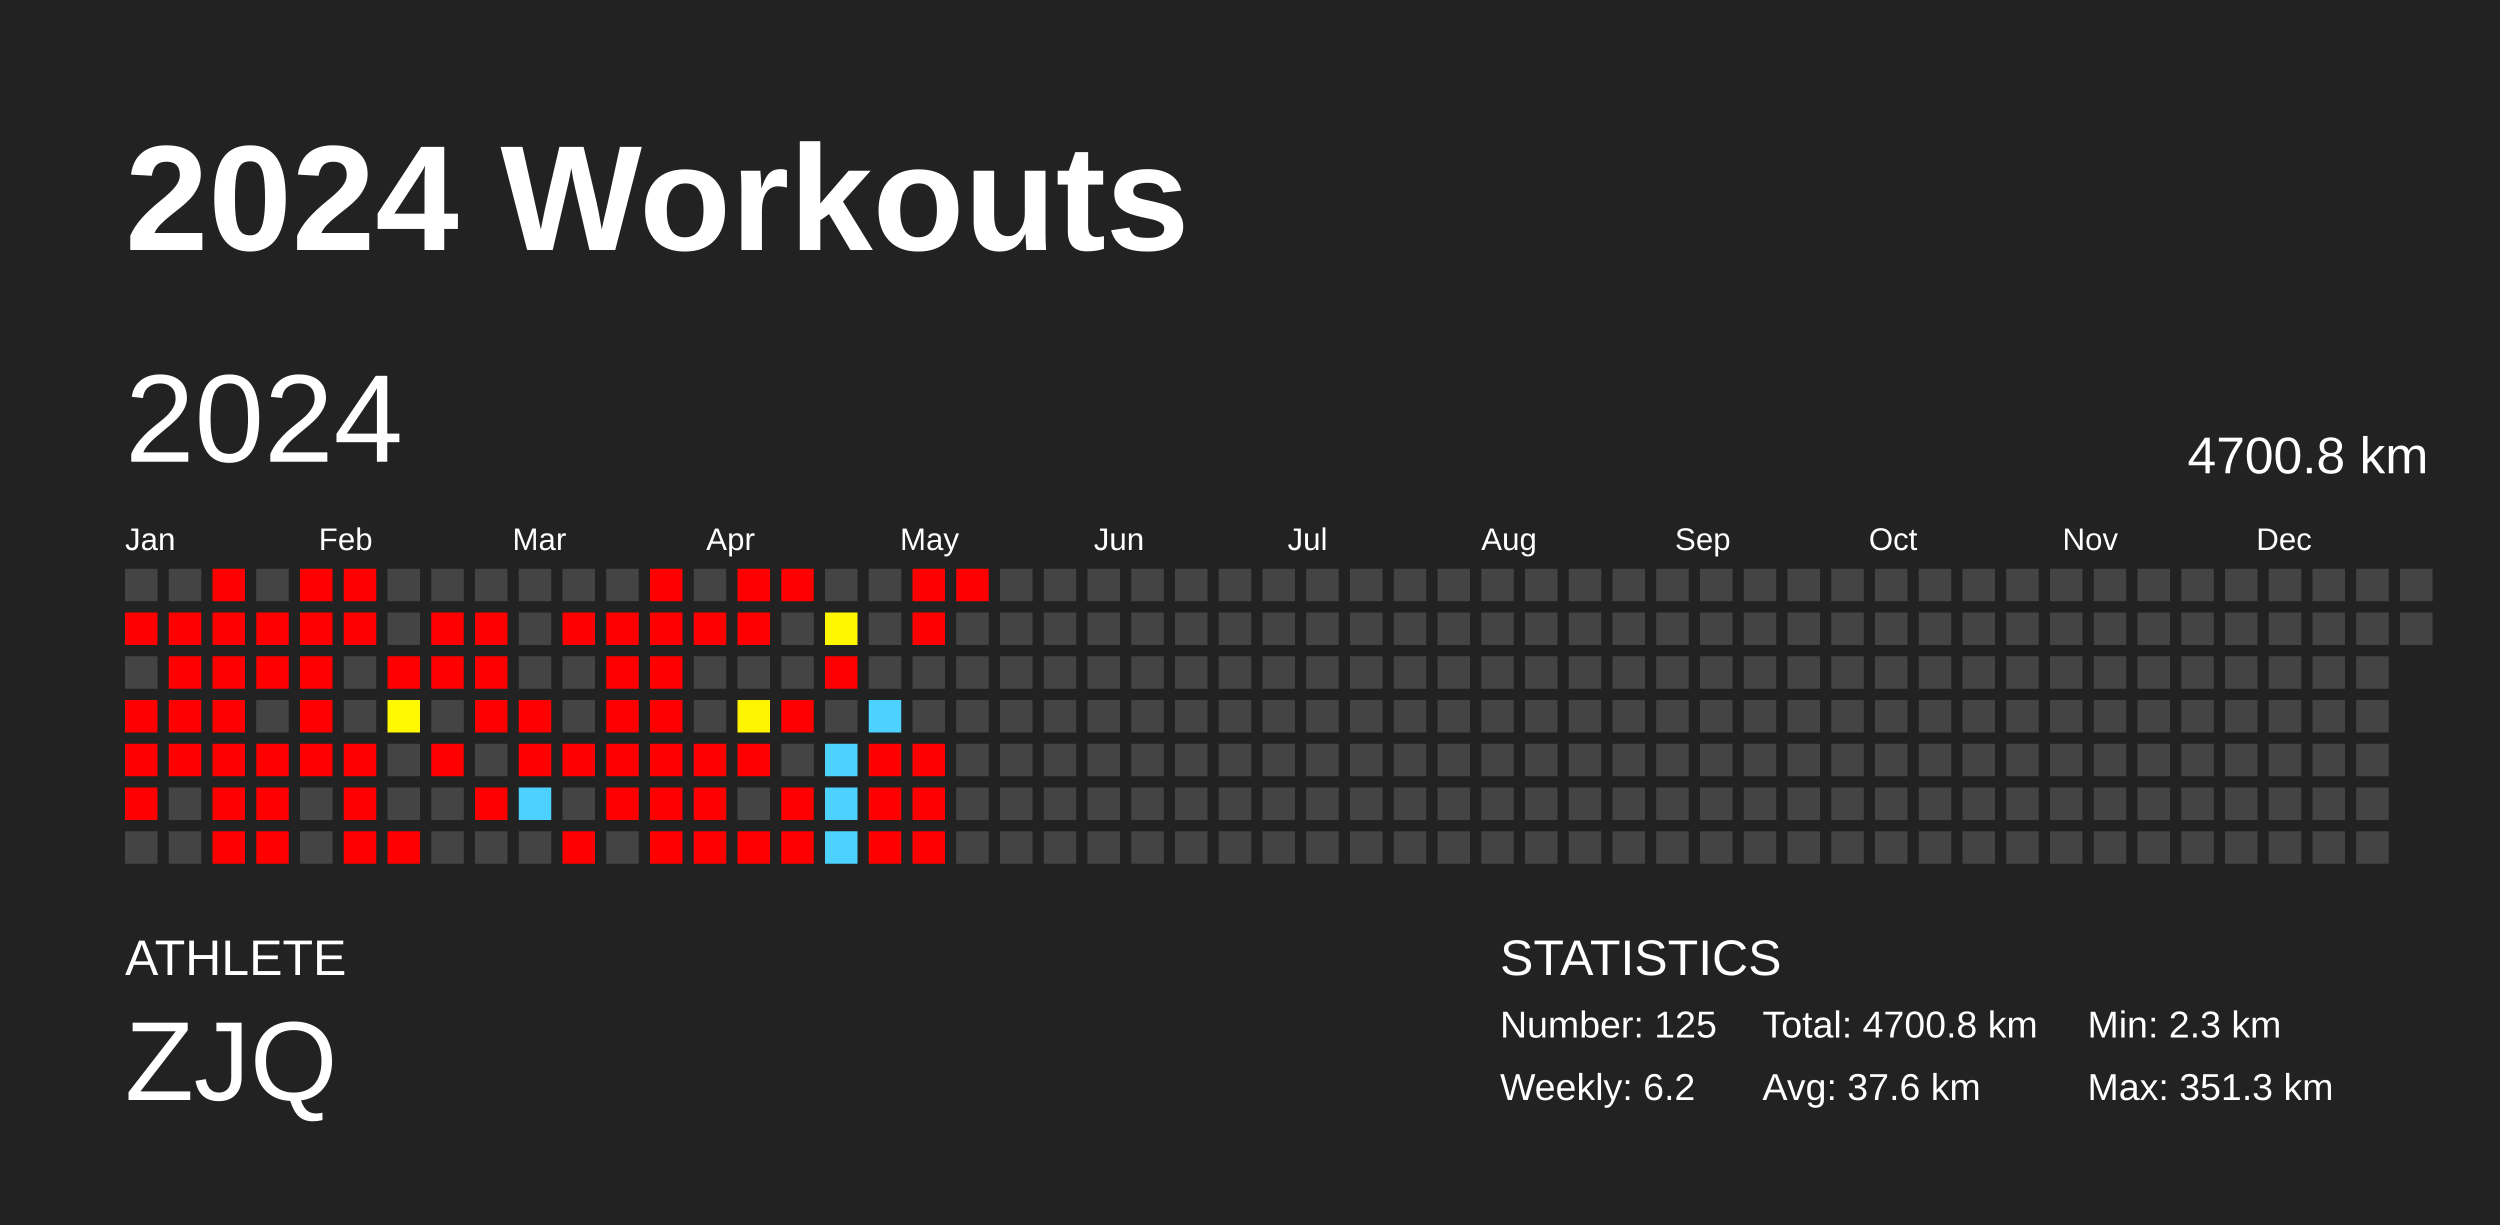
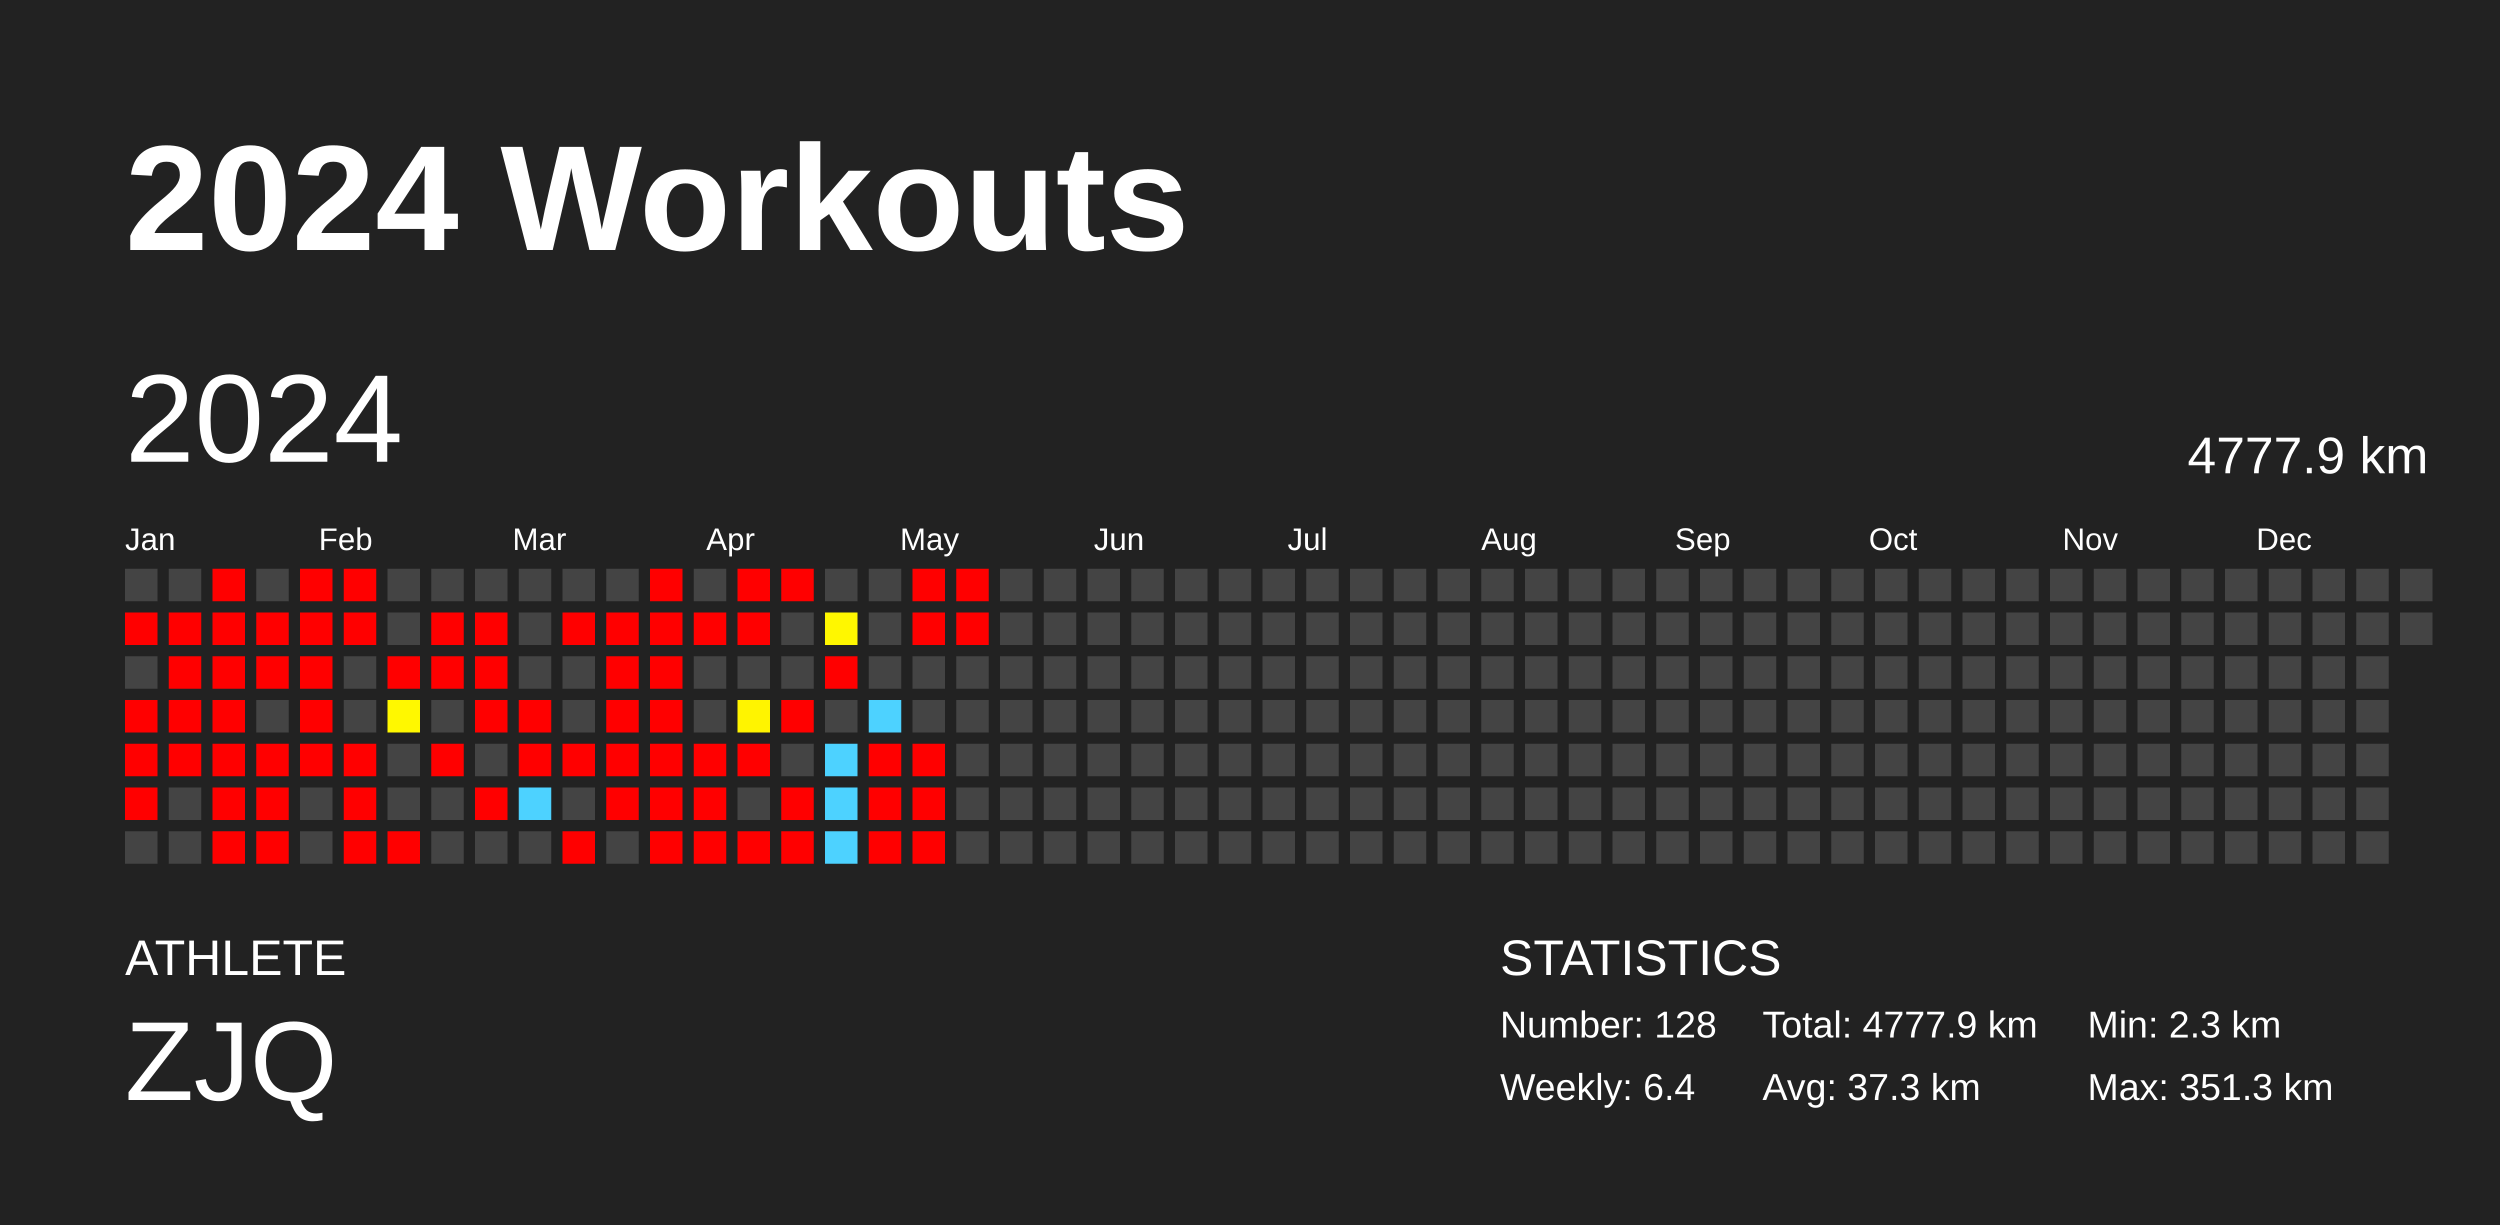
<svg xmlns="http://www.w3.org/2000/svg" baseProfile="full" height="98mm" version="1.1" viewBox="0,0,200,98" width="200mm">
  <defs />
  <rect fill="#222222" height="98" width="200" x="0" y="0" />
  <text fill="#FFFFFF" style="font-size:12px; font-family:Arial; font-weight:bold;" x="10" y="20">2024 Workouts</text>
  <text fill="#FFFFFF" style="font-size:4px; font-family:Arial" x="10" y="78">ATHLETE</text>
  <text fill="#FFFFFF" style="font-size:9px; font-family:Arial" x="10" y="88">ZJQ</text>
  <text fill="#FFFFFF" style="font-size:4px; font-family:Arial" x="120" y="78">STATISTICS</text>
-   <text fill="#FFFFFF" style="font-size:3px; font-family:Arial" x="120" y="83">Number: 125</text>
-   <text fill="#FFFFFF" style="font-size:3px; font-family:Arial" x="120" y="88">Weekly: 6.2</text>
-   <text fill="#FFFFFF" style="font-size:3px; font-family:Arial" x="141" y="83">Total: 4700.8 km</text>
-   <text fill="#FFFFFF" style="font-size:3px; font-family:Arial" x="141" y="88">Avg: 37.6 km</text>
+   <text fill="#FFFFFF" style="font-size:3px; font-family:Arial" x="120" y="83">Number: 128</text>
+   <text fill="#FFFFFF" style="font-size:3px; font-family:Arial" x="120" y="88">Weekly: 6.4</text>
+   <text fill="#FFFFFF" style="font-size:3px; font-family:Arial" x="141" y="83">Total: 4777.9 km</text>
+   <text fill="#FFFFFF" style="font-size:3px; font-family:Arial" x="141" y="88">Avg: 37.3 km</text>
  <text fill="#FFFFFF" style="font-size:3px; font-family:Arial" x="167" y="83">Min: 2.3 km</text>
  <text fill="#FFFFFF" style="font-size:3px; font-family:Arial" x="167" y="88">Max: 351.3 km</text>
  <text dominant-baseline="hanging" fill="#FFFFFF" style="font-size:10.0px; font-family:Arial;" x="10" y="30">2024</text>
-   <text dominant-baseline="hanging" fill="#FFFFFF" style="font-size:4.125px; font-family:Arial;" x="175" y="35">4700.8 km</text>
+   <text dominant-baseline="hanging" fill="#FFFFFF" style="font-size:4.125px; font-family:Arial;" x="175" y="35">4777.9 km</text>
  <text fill="#FFFFFF" style="font-size:2.5px; font-family:Arial" x="10.0" y="44">Jan</text>
  <text fill="#FFFFFF" style="font-size:2.5px; font-family:Arial" x="25.5" y="44">Feb</text>
  <text fill="#FFFFFF" style="font-size:2.5px; font-family:Arial" x="41.0" y="44">Mar</text>
  <text fill="#FFFFFF" style="font-size:2.5px; font-family:Arial" x="56.5" y="44">Apr</text>
  <text fill="#FFFFFF" style="font-size:2.5px; font-family:Arial" x="72.0" y="44">May</text>
  <text fill="#FFFFFF" style="font-size:2.5px; font-family:Arial" x="87.5" y="44">Jun</text>
  <text fill="#FFFFFF" style="font-size:2.5px; font-family:Arial" x="103.0" y="44">Jul</text>
  <text fill="#FFFFFF" style="font-size:2.5px; font-family:Arial" x="118.5" y="44">Aug</text>
  <text fill="#FFFFFF" style="font-size:2.5px; font-family:Arial" x="134.0" y="44">Sep</text>
  <text fill="#FFFFFF" style="font-size:2.5px; font-family:Arial" x="149.5" y="44">Oct</text>
  <text fill="#FFFFFF" style="font-size:2.5px; font-family:Arial" x="165.0" y="44">Nov</text>
  <text fill="#FFFFFF" style="font-size:2.5px; font-family:Arial" x="180.5" y="44">Dec</text>
  <rect fill="#444444" height="2.6" width="2.6" x="10.0" y="45.5" />
  <rect fill="red" height="2.6" width="2.6" x="10.0" y="49.0" />
  <rect fill="#444444" height="2.6" width="2.6" x="10.0" y="52.5" />
  <rect fill="red" height="2.6" width="2.6" x="10.0" y="56.0" />
  <rect fill="red" height="2.6" width="2.6" x="10.0" y="59.5" />
  <rect fill="red" height="2.6" width="2.6" x="10.0" y="63.0" />
  <rect fill="#444444" height="2.6" width="2.6" x="10.0" y="66.5" />
  <rect fill="#444444" height="2.6" width="2.6" x="13.5" y="45.5" />
  <rect fill="red" height="2.6" width="2.6" x="13.5" y="49.0" />
  <rect fill="red" height="2.6" width="2.6" x="13.5" y="52.5" />
  <rect fill="red" height="2.6" width="2.6" x="13.5" y="56.0" />
  <rect fill="red" height="2.6" width="2.6" x="13.5" y="59.5" />
  <rect fill="#444444" height="2.6" width="2.6" x="13.5" y="63.0" />
  <rect fill="#444444" height="2.6" width="2.6" x="13.5" y="66.5" />
  <rect fill="red" height="2.6" width="2.6" x="17.0" y="45.5" />
  <rect fill="red" height="2.6" width="2.6" x="17.0" y="49.0" />
  <rect fill="red" height="2.6" width="2.6" x="17.0" y="52.5" />
  <rect fill="red" height="2.6" width="2.6" x="17.0" y="56.0" />
  <rect fill="red" height="2.6" width="2.6" x="17.0" y="59.5" />
  <rect fill="red" height="2.6" width="2.6" x="17.0" y="63.0" />
  <rect fill="red" height="2.6" width="2.6" x="17.0" y="66.5" />
  <rect fill="#444444" height="2.6" width="2.6" x="20.5" y="45.5" />
  <rect fill="red" height="2.6" width="2.6" x="20.5" y="49.0" />
  <rect fill="red" height="2.6" width="2.6" x="20.5" y="52.5" />
  <rect fill="#444444" height="2.6" width="2.6" x="20.5" y="56.0" />
  <rect fill="red" height="2.6" width="2.6" x="20.5" y="59.5" />
  <rect fill="red" height="2.6" width="2.6" x="20.5" y="63.0" />
  <rect fill="red" height="2.6" width="2.6" x="20.5" y="66.5" />
  <rect fill="red" height="2.6" width="2.6" x="24.0" y="45.5" />
  <rect fill="red" height="2.6" width="2.6" x="24.0" y="49.0" />
  <rect fill="red" height="2.6" width="2.6" x="24.0" y="52.5" />
  <rect fill="red" height="2.6" width="2.6" x="24.0" y="56.0" />
  <rect fill="red" height="2.6" width="2.6" x="24.0" y="59.5" />
  <rect fill="#444444" height="2.6" width="2.6" x="24.0" y="63.0" />
  <rect fill="#444444" height="2.6" width="2.6" x="24.0" y="66.5" />
  <rect fill="red" height="2.6" width="2.6" x="27.5" y="45.5" />
  <rect fill="red" height="2.6" width="2.6" x="27.5" y="49.0" />
  <rect fill="#444444" height="2.6" width="2.6" x="27.5" y="52.5" />
  <rect fill="#444444" height="2.6" width="2.6" x="27.5" y="56.0" />
  <rect fill="red" height="2.6" width="2.6" x="27.5" y="59.5" />
  <rect fill="red" height="2.6" width="2.6" x="27.5" y="63.0" />
  <rect fill="red" height="2.6" width="2.6" x="27.5" y="66.5" />
  <rect fill="#444444" height="2.6" width="2.6" x="31.0" y="45.5" />
  <rect fill="#444444" height="2.6" width="2.6" x="31.0" y="49.0" />
  <rect fill="red" height="2.6" width="2.6" x="31.0" y="52.5" />
  <rect fill="#fff800" height="2.6" width="2.6" x="31.0" y="56.0" />
  <rect fill="#444444" height="2.6" width="2.6" x="31.0" y="59.5" />
  <rect fill="#444444" height="2.6" width="2.6" x="31.0" y="63.0" />
  <rect fill="red" height="2.6" width="2.6" x="31.0" y="66.5" />
  <rect fill="#444444" height="2.6" width="2.6" x="34.5" y="45.5" />
  <rect fill="red" height="2.6" width="2.6" x="34.5" y="49.0" />
  <rect fill="red" height="2.6" width="2.6" x="34.5" y="52.5" />
  <rect fill="#444444" height="2.6" width="2.6" x="34.5" y="56.0" />
  <rect fill="red" height="2.6" width="2.6" x="34.5" y="59.5" />
  <rect fill="#444444" height="2.6" width="2.6" x="34.5" y="63.0" />
  <rect fill="#444444" height="2.6" width="2.6" x="34.5" y="66.5" />
  <rect fill="#444444" height="2.6" width="2.6" x="38.0" y="45.5" />
  <rect fill="red" height="2.6" width="2.6" x="38.0" y="49.0" />
  <rect fill="red" height="2.6" width="2.6" x="38.0" y="52.5" />
  <rect fill="red" height="2.6" width="2.6" x="38.0" y="56.0" />
  <rect fill="#444444" height="2.6" width="2.6" x="38.0" y="59.5" />
  <rect fill="red" height="2.6" width="2.6" x="38.0" y="63.0" />
  <rect fill="#444444" height="2.6" width="2.6" x="38.0" y="66.5" />
  <rect fill="#444444" height="2.6" width="2.6" x="41.5" y="45.5" />
  <rect fill="#444444" height="2.6" width="2.6" x="41.5" y="49.0" />
  <rect fill="#444444" height="2.6" width="2.6" x="41.5" y="52.5" />
  <rect fill="red" height="2.6" width="2.6" x="41.5" y="56.0" />
  <rect fill="red" height="2.6" width="2.6" x="41.5" y="59.5" />
  <rect fill="#4dd2ff" height="2.6" width="2.6" x="41.5" y="63.0" />
  <rect fill="#444444" height="2.6" width="2.6" x="41.5" y="66.5" />
  <rect fill="#444444" height="2.6" width="2.6" x="45.0" y="45.5" />
  <rect fill="red" height="2.6" width="2.6" x="45.0" y="49.0" />
  <rect fill="#444444" height="2.6" width="2.6" x="45.0" y="52.5" />
  <rect fill="#444444" height="2.6" width="2.6" x="45.0" y="56.0" />
  <rect fill="red" height="2.6" width="2.6" x="45.0" y="59.5" />
  <rect fill="#444444" height="2.6" width="2.6" x="45.0" y="63.0" />
  <rect fill="red" height="2.6" width="2.6" x="45.0" y="66.5" />
  <rect fill="#444444" height="2.6" width="2.6" x="48.5" y="45.5" />
  <rect fill="red" height="2.6" width="2.6" x="48.5" y="49.0" />
  <rect fill="red" height="2.6" width="2.6" x="48.5" y="52.5" />
  <rect fill="red" height="2.6" width="2.6" x="48.5" y="56.0" />
  <rect fill="red" height="2.6" width="2.6" x="48.5" y="59.5" />
  <rect fill="red" height="2.6" width="2.6" x="48.5" y="63.0" />
  <rect fill="#444444" height="2.6" width="2.6" x="48.5" y="66.5" />
  <rect fill="red" height="2.6" width="2.6" x="52.0" y="45.5" />
  <rect fill="red" height="2.6" width="2.6" x="52.0" y="49.0" />
  <rect fill="red" height="2.6" width="2.6" x="52.0" y="52.5" />
  <rect fill="red" height="2.6" width="2.6" x="52.0" y="56.0" />
  <rect fill="red" height="2.6" width="2.6" x="52.0" y="59.5" />
  <rect fill="red" height="2.6" width="2.6" x="52.0" y="63.0" />
  <rect fill="red" height="2.6" width="2.6" x="52.0" y="66.5" />
  <rect fill="#444444" height="2.6" width="2.6" x="55.5" y="45.5" />
  <rect fill="red" height="2.6" width="2.6" x="55.5" y="49.0" />
  <rect fill="#444444" height="2.6" width="2.6" x="55.5" y="52.5" />
  <rect fill="#444444" height="2.6" width="2.6" x="55.5" y="56.0" />
  <rect fill="red" height="2.6" width="2.6" x="55.5" y="59.5" />
  <rect fill="red" height="2.6" width="2.6" x="55.5" y="63.0" />
  <rect fill="red" height="2.6" width="2.6" x="55.5" y="66.5" />
  <rect fill="red" height="2.6" width="2.6" x="59.0" y="45.5" />
  <rect fill="red" height="2.6" width="2.6" x="59.0" y="49.0" />
  <rect fill="#444444" height="2.6" width="2.6" x="59.0" y="52.5" />
  <rect fill="#fff400" height="2.6" width="2.6" x="59.0" y="56.0" />
  <rect fill="red" height="2.6" width="2.6" x="59.0" y="59.5" />
  <rect fill="#444444" height="2.6" width="2.6" x="59.0" y="63.0" />
  <rect fill="red" height="2.6" width="2.6" x="59.0" y="66.5" />
  <rect fill="red" height="2.6" width="2.6" x="62.5" y="45.5" />
  <rect fill="#444444" height="2.6" width="2.6" x="62.5" y="49.0" />
  <rect fill="#444444" height="2.6" width="2.6" x="62.5" y="52.5" />
  <rect fill="red" height="2.6" width="2.6" x="62.5" y="56.0" />
  <rect fill="#444444" height="2.6" width="2.6" x="62.5" y="59.5" />
  <rect fill="red" height="2.6" width="2.6" x="62.5" y="63.0" />
  <rect fill="red" height="2.6" width="2.6" x="62.5" y="66.5" />
  <rect fill="#444444" height="2.6" width="2.6" x="66.0" y="45.5" />
  <rect fill="#fff700" height="2.6" width="2.6" x="66.0" y="49.0" />
  <rect fill="red" height="2.6" width="2.6" x="66.0" y="52.5" />
  <rect fill="#444444" height="2.6" width="2.6" x="66.0" y="56.0" />
  <rect fill="#4dd2ff" height="2.6" width="2.6" x="66.0" y="59.5" />
  <rect fill="#4dd2ff" height="2.6" width="2.6" x="66.0" y="63.0" />
  <rect fill="#4dd2ff" height="2.6" width="2.6" x="66.0" y="66.5" />
  <rect fill="#444444" height="2.6" width="2.6" x="69.5" y="45.5" />
  <rect fill="#444444" height="2.6" width="2.6" x="69.5" y="49.0" />
  <rect fill="#444444" height="2.6" width="2.6" x="69.5" y="52.5" />
  <rect fill="#4dd2ff" height="2.6" width="2.6" x="69.5" y="56.0" />
  <rect fill="red" height="2.6" width="2.6" x="69.5" y="59.5" />
  <rect fill="red" height="2.6" width="2.6" x="69.5" y="63.0" />
  <rect fill="red" height="2.6" width="2.6" x="69.5" y="66.5" />
  <rect fill="red" height="2.6" width="2.6" x="73.0" y="45.5" />
  <rect fill="red" height="2.6" width="2.6" x="73.0" y="49.0" />
  <rect fill="#444444" height="2.6" width="2.6" x="73.0" y="52.5" />
  <rect fill="#444444" height="2.6" width="2.6" x="73.0" y="56.0" />
  <rect fill="red" height="2.6" width="2.6" x="73.0" y="59.5" />
  <rect fill="red" height="2.6" width="2.6" x="73.0" y="63.0" />
  <rect fill="red" height="2.6" width="2.6" x="73.0" y="66.5" />
  <rect fill="red" height="2.6" width="2.6" x="76.5" y="45.5" />
-   <rect fill="#444444" height="2.6" width="2.6" x="76.5" y="49.0" />
+   <rect fill="red" height="2.6" width="2.6" x="76.5" y="49.0" />
  <rect fill="#444444" height="2.6" width="2.6" x="76.5" y="52.5" />
  <rect fill="#444444" height="2.6" width="2.6" x="76.5" y="56.0" />
  <rect fill="#444444" height="2.6" width="2.6" x="76.5" y="59.5" />
  <rect fill="#444444" height="2.6" width="2.6" x="76.5" y="63.0" />
  <rect fill="#444444" height="2.6" width="2.6" x="76.5" y="66.5" />
  <rect fill="#444444" height="2.6" width="2.6" x="80.0" y="45.5" />
  <rect fill="#444444" height="2.6" width="2.6" x="80.0" y="49.0" />
  <rect fill="#444444" height="2.6" width="2.6" x="80.0" y="52.5" />
  <rect fill="#444444" height="2.6" width="2.6" x="80.0" y="56.0" />
  <rect fill="#444444" height="2.6" width="2.6" x="80.0" y="59.5" />
  <rect fill="#444444" height="2.6" width="2.6" x="80.0" y="63.0" />
  <rect fill="#444444" height="2.6" width="2.6" x="80.0" y="66.5" />
  <rect fill="#444444" height="2.6" width="2.6" x="83.5" y="45.5" />
  <rect fill="#444444" height="2.6" width="2.6" x="83.5" y="49.0" />
  <rect fill="#444444" height="2.6" width="2.6" x="83.5" y="52.5" />
  <rect fill="#444444" height="2.6" width="2.6" x="83.5" y="56.0" />
  <rect fill="#444444" height="2.6" width="2.6" x="83.5" y="59.5" />
  <rect fill="#444444" height="2.6" width="2.6" x="83.5" y="63.0" />
  <rect fill="#444444" height="2.6" width="2.6" x="83.5" y="66.5" />
  <rect fill="#444444" height="2.6" width="2.6" x="87.0" y="45.5" />
  <rect fill="#444444" height="2.6" width="2.6" x="87.0" y="49.0" />
  <rect fill="#444444" height="2.6" width="2.6" x="87.0" y="52.5" />
  <rect fill="#444444" height="2.6" width="2.6" x="87.0" y="56.0" />
  <rect fill="#444444" height="2.6" width="2.6" x="87.0" y="59.5" />
  <rect fill="#444444" height="2.6" width="2.6" x="87.0" y="63.0" />
  <rect fill="#444444" height="2.6" width="2.6" x="87.0" y="66.5" />
  <rect fill="#444444" height="2.6" width="2.6" x="90.5" y="45.5" />
  <rect fill="#444444" height="2.6" width="2.6" x="90.5" y="49.0" />
  <rect fill="#444444" height="2.6" width="2.6" x="90.5" y="52.5" />
  <rect fill="#444444" height="2.6" width="2.6" x="90.5" y="56.0" />
  <rect fill="#444444" height="2.6" width="2.6" x="90.5" y="59.5" />
  <rect fill="#444444" height="2.6" width="2.6" x="90.5" y="63.0" />
  <rect fill="#444444" height="2.6" width="2.6" x="90.5" y="66.5" />
  <rect fill="#444444" height="2.6" width="2.6" x="94.0" y="45.5" />
  <rect fill="#444444" height="2.6" width="2.6" x="94.0" y="49.0" />
  <rect fill="#444444" height="2.6" width="2.6" x="94.0" y="52.5" />
  <rect fill="#444444" height="2.6" width="2.6" x="94.0" y="56.0" />
  <rect fill="#444444" height="2.6" width="2.6" x="94.0" y="59.5" />
  <rect fill="#444444" height="2.6" width="2.6" x="94.0" y="63.0" />
  <rect fill="#444444" height="2.6" width="2.6" x="94.0" y="66.5" />
  <rect fill="#444444" height="2.6" width="2.6" x="97.5" y="45.5" />
  <rect fill="#444444" height="2.6" width="2.6" x="97.5" y="49.0" />
  <rect fill="#444444" height="2.6" width="2.6" x="97.5" y="52.5" />
  <rect fill="#444444" height="2.6" width="2.6" x="97.5" y="56.0" />
  <rect fill="#444444" height="2.6" width="2.6" x="97.5" y="59.5" />
  <rect fill="#444444" height="2.6" width="2.6" x="97.5" y="63.0" />
  <rect fill="#444444" height="2.6" width="2.6" x="97.5" y="66.5" />
  <rect fill="#444444" height="2.6" width="2.6" x="101.0" y="45.5" />
  <rect fill="#444444" height="2.6" width="2.6" x="101.0" y="49.0" />
  <rect fill="#444444" height="2.6" width="2.6" x="101.0" y="52.5" />
  <rect fill="#444444" height="2.6" width="2.6" x="101.0" y="56.0" />
  <rect fill="#444444" height="2.6" width="2.6" x="101.0" y="59.5" />
  <rect fill="#444444" height="2.6" width="2.6" x="101.0" y="63.0" />
  <rect fill="#444444" height="2.6" width="2.6" x="101.0" y="66.5" />
  <rect fill="#444444" height="2.6" width="2.6" x="104.5" y="45.5" />
  <rect fill="#444444" height="2.6" width="2.6" x="104.5" y="49.0" />
  <rect fill="#444444" height="2.6" width="2.6" x="104.5" y="52.5" />
  <rect fill="#444444" height="2.6" width="2.6" x="104.5" y="56.0" />
  <rect fill="#444444" height="2.6" width="2.6" x="104.5" y="59.5" />
  <rect fill="#444444" height="2.6" width="2.6" x="104.5" y="63.0" />
  <rect fill="#444444" height="2.6" width="2.6" x="104.5" y="66.5" />
  <rect fill="#444444" height="2.6" width="2.6" x="108.0" y="45.5" />
  <rect fill="#444444" height="2.6" width="2.6" x="108.0" y="49.0" />
  <rect fill="#444444" height="2.6" width="2.6" x="108.0" y="52.5" />
  <rect fill="#444444" height="2.6" width="2.6" x="108.0" y="56.0" />
  <rect fill="#444444" height="2.6" width="2.6" x="108.0" y="59.5" />
  <rect fill="#444444" height="2.6" width="2.6" x="108.0" y="63.0" />
  <rect fill="#444444" height="2.6" width="2.6" x="108.0" y="66.5" />
  <rect fill="#444444" height="2.6" width="2.6" x="111.5" y="45.5" />
  <rect fill="#444444" height="2.6" width="2.6" x="111.5" y="49.0" />
  <rect fill="#444444" height="2.6" width="2.6" x="111.5" y="52.5" />
  <rect fill="#444444" height="2.6" width="2.6" x="111.5" y="56.0" />
  <rect fill="#444444" height="2.6" width="2.6" x="111.5" y="59.5" />
  <rect fill="#444444" height="2.6" width="2.6" x="111.5" y="63.0" />
  <rect fill="#444444" height="2.6" width="2.6" x="111.5" y="66.5" />
  <rect fill="#444444" height="2.6" width="2.6" x="115.0" y="45.5" />
  <rect fill="#444444" height="2.6" width="2.6" x="115.0" y="49.0" />
  <rect fill="#444444" height="2.6" width="2.6" x="115.0" y="52.5" />
  <rect fill="#444444" height="2.6" width="2.6" x="115.0" y="56.0" />
  <rect fill="#444444" height="2.6" width="2.6" x="115.0" y="59.5" />
  <rect fill="#444444" height="2.6" width="2.6" x="115.0" y="63.0" />
  <rect fill="#444444" height="2.6" width="2.6" x="115.0" y="66.5" />
  <rect fill="#444444" height="2.6" width="2.6" x="118.5" y="45.5" />
  <rect fill="#444444" height="2.6" width="2.6" x="118.5" y="49.0" />
  <rect fill="#444444" height="2.6" width="2.6" x="118.5" y="52.5" />
  <rect fill="#444444" height="2.6" width="2.6" x="118.5" y="56.0" />
  <rect fill="#444444" height="2.6" width="2.6" x="118.5" y="59.5" />
  <rect fill="#444444" height="2.6" width="2.6" x="118.5" y="63.0" />
  <rect fill="#444444" height="2.6" width="2.6" x="118.5" y="66.5" />
  <rect fill="#444444" height="2.6" width="2.6" x="122.0" y="45.5" />
  <rect fill="#444444" height="2.6" width="2.6" x="122.0" y="49.0" />
  <rect fill="#444444" height="2.6" width="2.6" x="122.0" y="52.5" />
  <rect fill="#444444" height="2.6" width="2.6" x="122.0" y="56.0" />
  <rect fill="#444444" height="2.6" width="2.6" x="122.0" y="59.5" />
  <rect fill="#444444" height="2.6" width="2.6" x="122.0" y="63.0" />
  <rect fill="#444444" height="2.6" width="2.6" x="122.0" y="66.5" />
  <rect fill="#444444" height="2.6" width="2.6" x="125.5" y="45.5" />
  <rect fill="#444444" height="2.6" width="2.6" x="125.5" y="49.0" />
  <rect fill="#444444" height="2.6" width="2.6" x="125.5" y="52.5" />
  <rect fill="#444444" height="2.6" width="2.6" x="125.5" y="56.0" />
  <rect fill="#444444" height="2.6" width="2.6" x="125.5" y="59.5" />
  <rect fill="#444444" height="2.6" width="2.6" x="125.5" y="63.0" />
  <rect fill="#444444" height="2.6" width="2.6" x="125.5" y="66.5" />
  <rect fill="#444444" height="2.6" width="2.6" x="129.0" y="45.5" />
  <rect fill="#444444" height="2.6" width="2.6" x="129.0" y="49.0" />
  <rect fill="#444444" height="2.6" width="2.6" x="129.0" y="52.5" />
  <rect fill="#444444" height="2.6" width="2.6" x="129.0" y="56.0" />
  <rect fill="#444444" height="2.6" width="2.6" x="129.0" y="59.5" />
  <rect fill="#444444" height="2.6" width="2.6" x="129.0" y="63.0" />
  <rect fill="#444444" height="2.6" width="2.6" x="129.0" y="66.5" />
  <rect fill="#444444" height="2.6" width="2.6" x="132.5" y="45.5" />
  <rect fill="#444444" height="2.6" width="2.6" x="132.5" y="49.0" />
  <rect fill="#444444" height="2.6" width="2.6" x="132.5" y="52.5" />
  <rect fill="#444444" height="2.6" width="2.6" x="132.5" y="56.0" />
  <rect fill="#444444" height="2.6" width="2.6" x="132.5" y="59.5" />
  <rect fill="#444444" height="2.6" width="2.6" x="132.5" y="63.0" />
  <rect fill="#444444" height="2.6" width="2.6" x="132.5" y="66.5" />
  <rect fill="#444444" height="2.6" width="2.6" x="136.0" y="45.5" />
  <rect fill="#444444" height="2.6" width="2.6" x="136.0" y="49.0" />
  <rect fill="#444444" height="2.6" width="2.6" x="136.0" y="52.5" />
  <rect fill="#444444" height="2.6" width="2.6" x="136.0" y="56.0" />
  <rect fill="#444444" height="2.6" width="2.6" x="136.0" y="59.5" />
  <rect fill="#444444" height="2.6" width="2.6" x="136.0" y="63.0" />
  <rect fill="#444444" height="2.6" width="2.6" x="136.0" y="66.5" />
  <rect fill="#444444" height="2.6" width="2.6" x="139.5" y="45.5" />
  <rect fill="#444444" height="2.6" width="2.6" x="139.5" y="49.0" />
  <rect fill="#444444" height="2.6" width="2.6" x="139.5" y="52.5" />
  <rect fill="#444444" height="2.6" width="2.6" x="139.5" y="56.0" />
  <rect fill="#444444" height="2.6" width="2.6" x="139.5" y="59.5" />
  <rect fill="#444444" height="2.6" width="2.6" x="139.5" y="63.0" />
  <rect fill="#444444" height="2.6" width="2.6" x="139.5" y="66.5" />
  <rect fill="#444444" height="2.6" width="2.6" x="143.0" y="45.5" />
  <rect fill="#444444" height="2.6" width="2.6" x="143.0" y="49.0" />
  <rect fill="#444444" height="2.6" width="2.6" x="143.0" y="52.5" />
  <rect fill="#444444" height="2.6" width="2.6" x="143.0" y="56.0" />
  <rect fill="#444444" height="2.6" width="2.6" x="143.0" y="59.5" />
  <rect fill="#444444" height="2.6" width="2.6" x="143.0" y="63.0" />
  <rect fill="#444444" height="2.6" width="2.6" x="143.0" y="66.5" />
  <rect fill="#444444" height="2.6" width="2.6" x="146.5" y="45.5" />
  <rect fill="#444444" height="2.6" width="2.6" x="146.5" y="49.0" />
  <rect fill="#444444" height="2.6" width="2.6" x="146.5" y="52.5" />
  <rect fill="#444444" height="2.6" width="2.6" x="146.5" y="56.0" />
  <rect fill="#444444" height="2.6" width="2.6" x="146.5" y="59.5" />
  <rect fill="#444444" height="2.6" width="2.6" x="146.5" y="63.0" />
  <rect fill="#444444" height="2.6" width="2.6" x="146.5" y="66.5" />
  <rect fill="#444444" height="2.6" width="2.6" x="150.0" y="45.5" />
  <rect fill="#444444" height="2.6" width="2.6" x="150.0" y="49.0" />
  <rect fill="#444444" height="2.6" width="2.6" x="150.0" y="52.5" />
  <rect fill="#444444" height="2.6" width="2.6" x="150.0" y="56.0" />
  <rect fill="#444444" height="2.6" width="2.6" x="150.0" y="59.5" />
  <rect fill="#444444" height="2.6" width="2.6" x="150.0" y="63.0" />
  <rect fill="#444444" height="2.6" width="2.6" x="150.0" y="66.5" />
  <rect fill="#444444" height="2.6" width="2.6" x="153.5" y="45.5" />
  <rect fill="#444444" height="2.6" width="2.6" x="153.5" y="49.0" />
  <rect fill="#444444" height="2.6" width="2.6" x="153.5" y="52.5" />
  <rect fill="#444444" height="2.6" width="2.6" x="153.5" y="56.0" />
  <rect fill="#444444" height="2.6" width="2.6" x="153.5" y="59.5" />
  <rect fill="#444444" height="2.6" width="2.6" x="153.5" y="63.0" />
  <rect fill="#444444" height="2.6" width="2.6" x="153.5" y="66.5" />
  <rect fill="#444444" height="2.6" width="2.6" x="157.0" y="45.5" />
  <rect fill="#444444" height="2.6" width="2.6" x="157.0" y="49.0" />
  <rect fill="#444444" height="2.6" width="2.6" x="157.0" y="52.5" />
  <rect fill="#444444" height="2.6" width="2.6" x="157.0" y="56.0" />
  <rect fill="#444444" height="2.6" width="2.6" x="157.0" y="59.5" />
  <rect fill="#444444" height="2.6" width="2.6" x="157.0" y="63.0" />
  <rect fill="#444444" height="2.6" width="2.6" x="157.0" y="66.5" />
  <rect fill="#444444" height="2.6" width="2.6" x="160.5" y="45.5" />
  <rect fill="#444444" height="2.6" width="2.6" x="160.5" y="49.0" />
  <rect fill="#444444" height="2.6" width="2.6" x="160.5" y="52.5" />
  <rect fill="#444444" height="2.6" width="2.6" x="160.5" y="56.0" />
  <rect fill="#444444" height="2.6" width="2.6" x="160.5" y="59.5" />
  <rect fill="#444444" height="2.6" width="2.6" x="160.5" y="63.0" />
  <rect fill="#444444" height="2.6" width="2.6" x="160.5" y="66.5" />
  <rect fill="#444444" height="2.6" width="2.6" x="164.0" y="45.5" />
  <rect fill="#444444" height="2.6" width="2.6" x="164.0" y="49.0" />
  <rect fill="#444444" height="2.6" width="2.6" x="164.0" y="52.5" />
  <rect fill="#444444" height="2.6" width="2.6" x="164.0" y="56.0" />
  <rect fill="#444444" height="2.6" width="2.6" x="164.0" y="59.5" />
  <rect fill="#444444" height="2.6" width="2.6" x="164.0" y="63.0" />
  <rect fill="#444444" height="2.6" width="2.6" x="164.0" y="66.5" />
  <rect fill="#444444" height="2.6" width="2.6" x="167.5" y="45.5" />
  <rect fill="#444444" height="2.6" width="2.6" x="167.5" y="49.0" />
  <rect fill="#444444" height="2.6" width="2.6" x="167.5" y="52.5" />
  <rect fill="#444444" height="2.6" width="2.6" x="167.5" y="56.0" />
  <rect fill="#444444" height="2.6" width="2.6" x="167.5" y="59.5" />
  <rect fill="#444444" height="2.6" width="2.6" x="167.5" y="63.0" />
  <rect fill="#444444" height="2.6" width="2.6" x="167.5" y="66.5" />
  <rect fill="#444444" height="2.6" width="2.6" x="171.0" y="45.5" />
  <rect fill="#444444" height="2.6" width="2.6" x="171.0" y="49.0" />
  <rect fill="#444444" height="2.6" width="2.6" x="171.0" y="52.5" />
  <rect fill="#444444" height="2.6" width="2.6" x="171.0" y="56.0" />
  <rect fill="#444444" height="2.6" width="2.6" x="171.0" y="59.5" />
  <rect fill="#444444" height="2.6" width="2.6" x="171.0" y="63.0" />
  <rect fill="#444444" height="2.6" width="2.6" x="171.0" y="66.5" />
  <rect fill="#444444" height="2.6" width="2.6" x="174.5" y="45.5" />
  <rect fill="#444444" height="2.6" width="2.6" x="174.5" y="49.0" />
  <rect fill="#444444" height="2.6" width="2.6" x="174.5" y="52.5" />
  <rect fill="#444444" height="2.6" width="2.6" x="174.5" y="56.0" />
  <rect fill="#444444" height="2.6" width="2.6" x="174.5" y="59.5" />
  <rect fill="#444444" height="2.6" width="2.6" x="174.5" y="63.0" />
  <rect fill="#444444" height="2.6" width="2.6" x="174.5" y="66.5" />
  <rect fill="#444444" height="2.6" width="2.6" x="178.0" y="45.5" />
  <rect fill="#444444" height="2.6" width="2.6" x="178.0" y="49.0" />
  <rect fill="#444444" height="2.6" width="2.6" x="178.0" y="52.5" />
  <rect fill="#444444" height="2.6" width="2.6" x="178.0" y="56.0" />
  <rect fill="#444444" height="2.6" width="2.6" x="178.0" y="59.5" />
  <rect fill="#444444" height="2.6" width="2.6" x="178.0" y="63.0" />
  <rect fill="#444444" height="2.6" width="2.6" x="178.0" y="66.5" />
  <rect fill="#444444" height="2.6" width="2.6" x="181.5" y="45.5" />
  <rect fill="#444444" height="2.6" width="2.6" x="181.5" y="49.0" />
  <rect fill="#444444" height="2.6" width="2.6" x="181.5" y="52.5" />
  <rect fill="#444444" height="2.6" width="2.6" x="181.5" y="56.0" />
  <rect fill="#444444" height="2.6" width="2.6" x="181.5" y="59.5" />
  <rect fill="#444444" height="2.6" width="2.6" x="181.5" y="63.0" />
  <rect fill="#444444" height="2.6" width="2.6" x="181.5" y="66.5" />
  <rect fill="#444444" height="2.6" width="2.6" x="185.0" y="45.5" />
  <rect fill="#444444" height="2.6" width="2.6" x="185.0" y="49.0" />
  <rect fill="#444444" height="2.6" width="2.6" x="185.0" y="52.5" />
  <rect fill="#444444" height="2.6" width="2.6" x="185.0" y="56.0" />
  <rect fill="#444444" height="2.6" width="2.6" x="185.0" y="59.5" />
  <rect fill="#444444" height="2.6" width="2.6" x="185.0" y="63.0" />
  <rect fill="#444444" height="2.6" width="2.6" x="185.0" y="66.5" />
  <rect fill="#444444" height="2.6" width="2.6" x="188.5" y="45.5" />
  <rect fill="#444444" height="2.6" width="2.6" x="188.5" y="49.0" />
  <rect fill="#444444" height="2.6" width="2.6" x="188.5" y="52.5" />
  <rect fill="#444444" height="2.6" width="2.6" x="188.5" y="56.0" />
  <rect fill="#444444" height="2.6" width="2.6" x="188.5" y="59.5" />
  <rect fill="#444444" height="2.6" width="2.6" x="188.5" y="63.0" />
  <rect fill="#444444" height="2.6" width="2.6" x="188.5" y="66.5" />
  <rect fill="#444444" height="2.6" width="2.6" x="192.0" y="45.5" />
  <rect fill="#444444" height="2.6" width="2.6" x="192.0" y="49.0" />
</svg>
